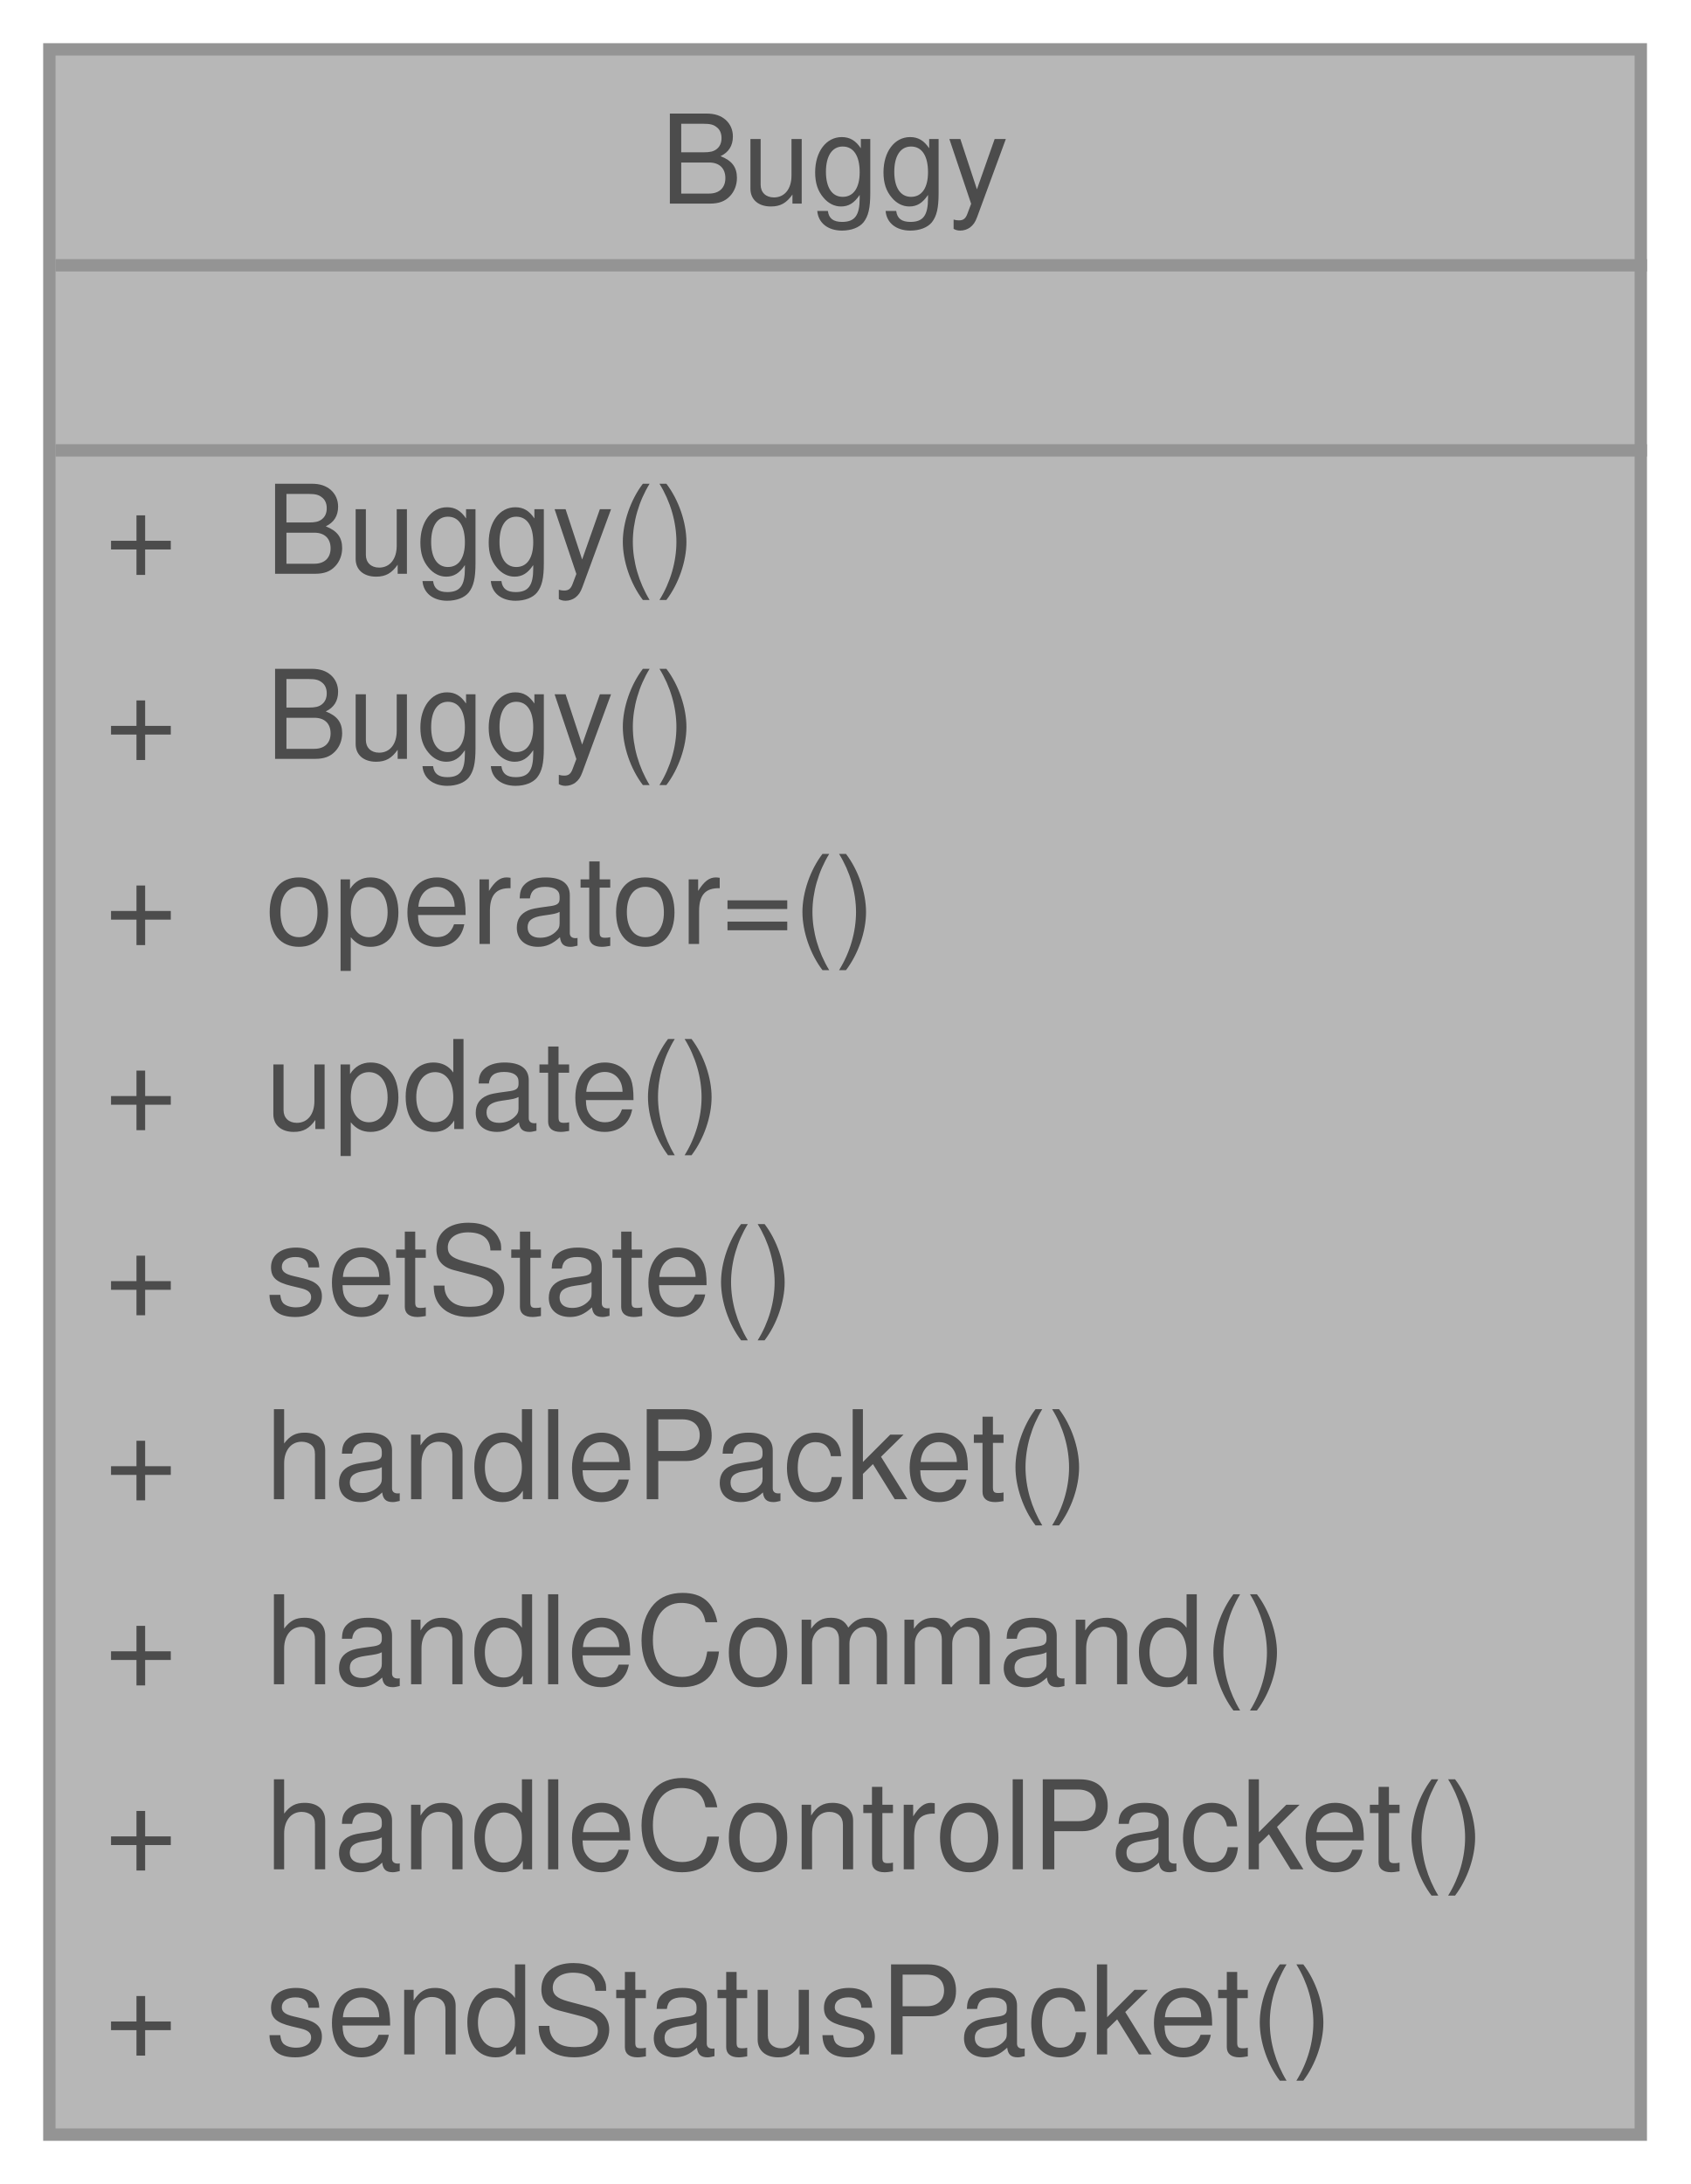
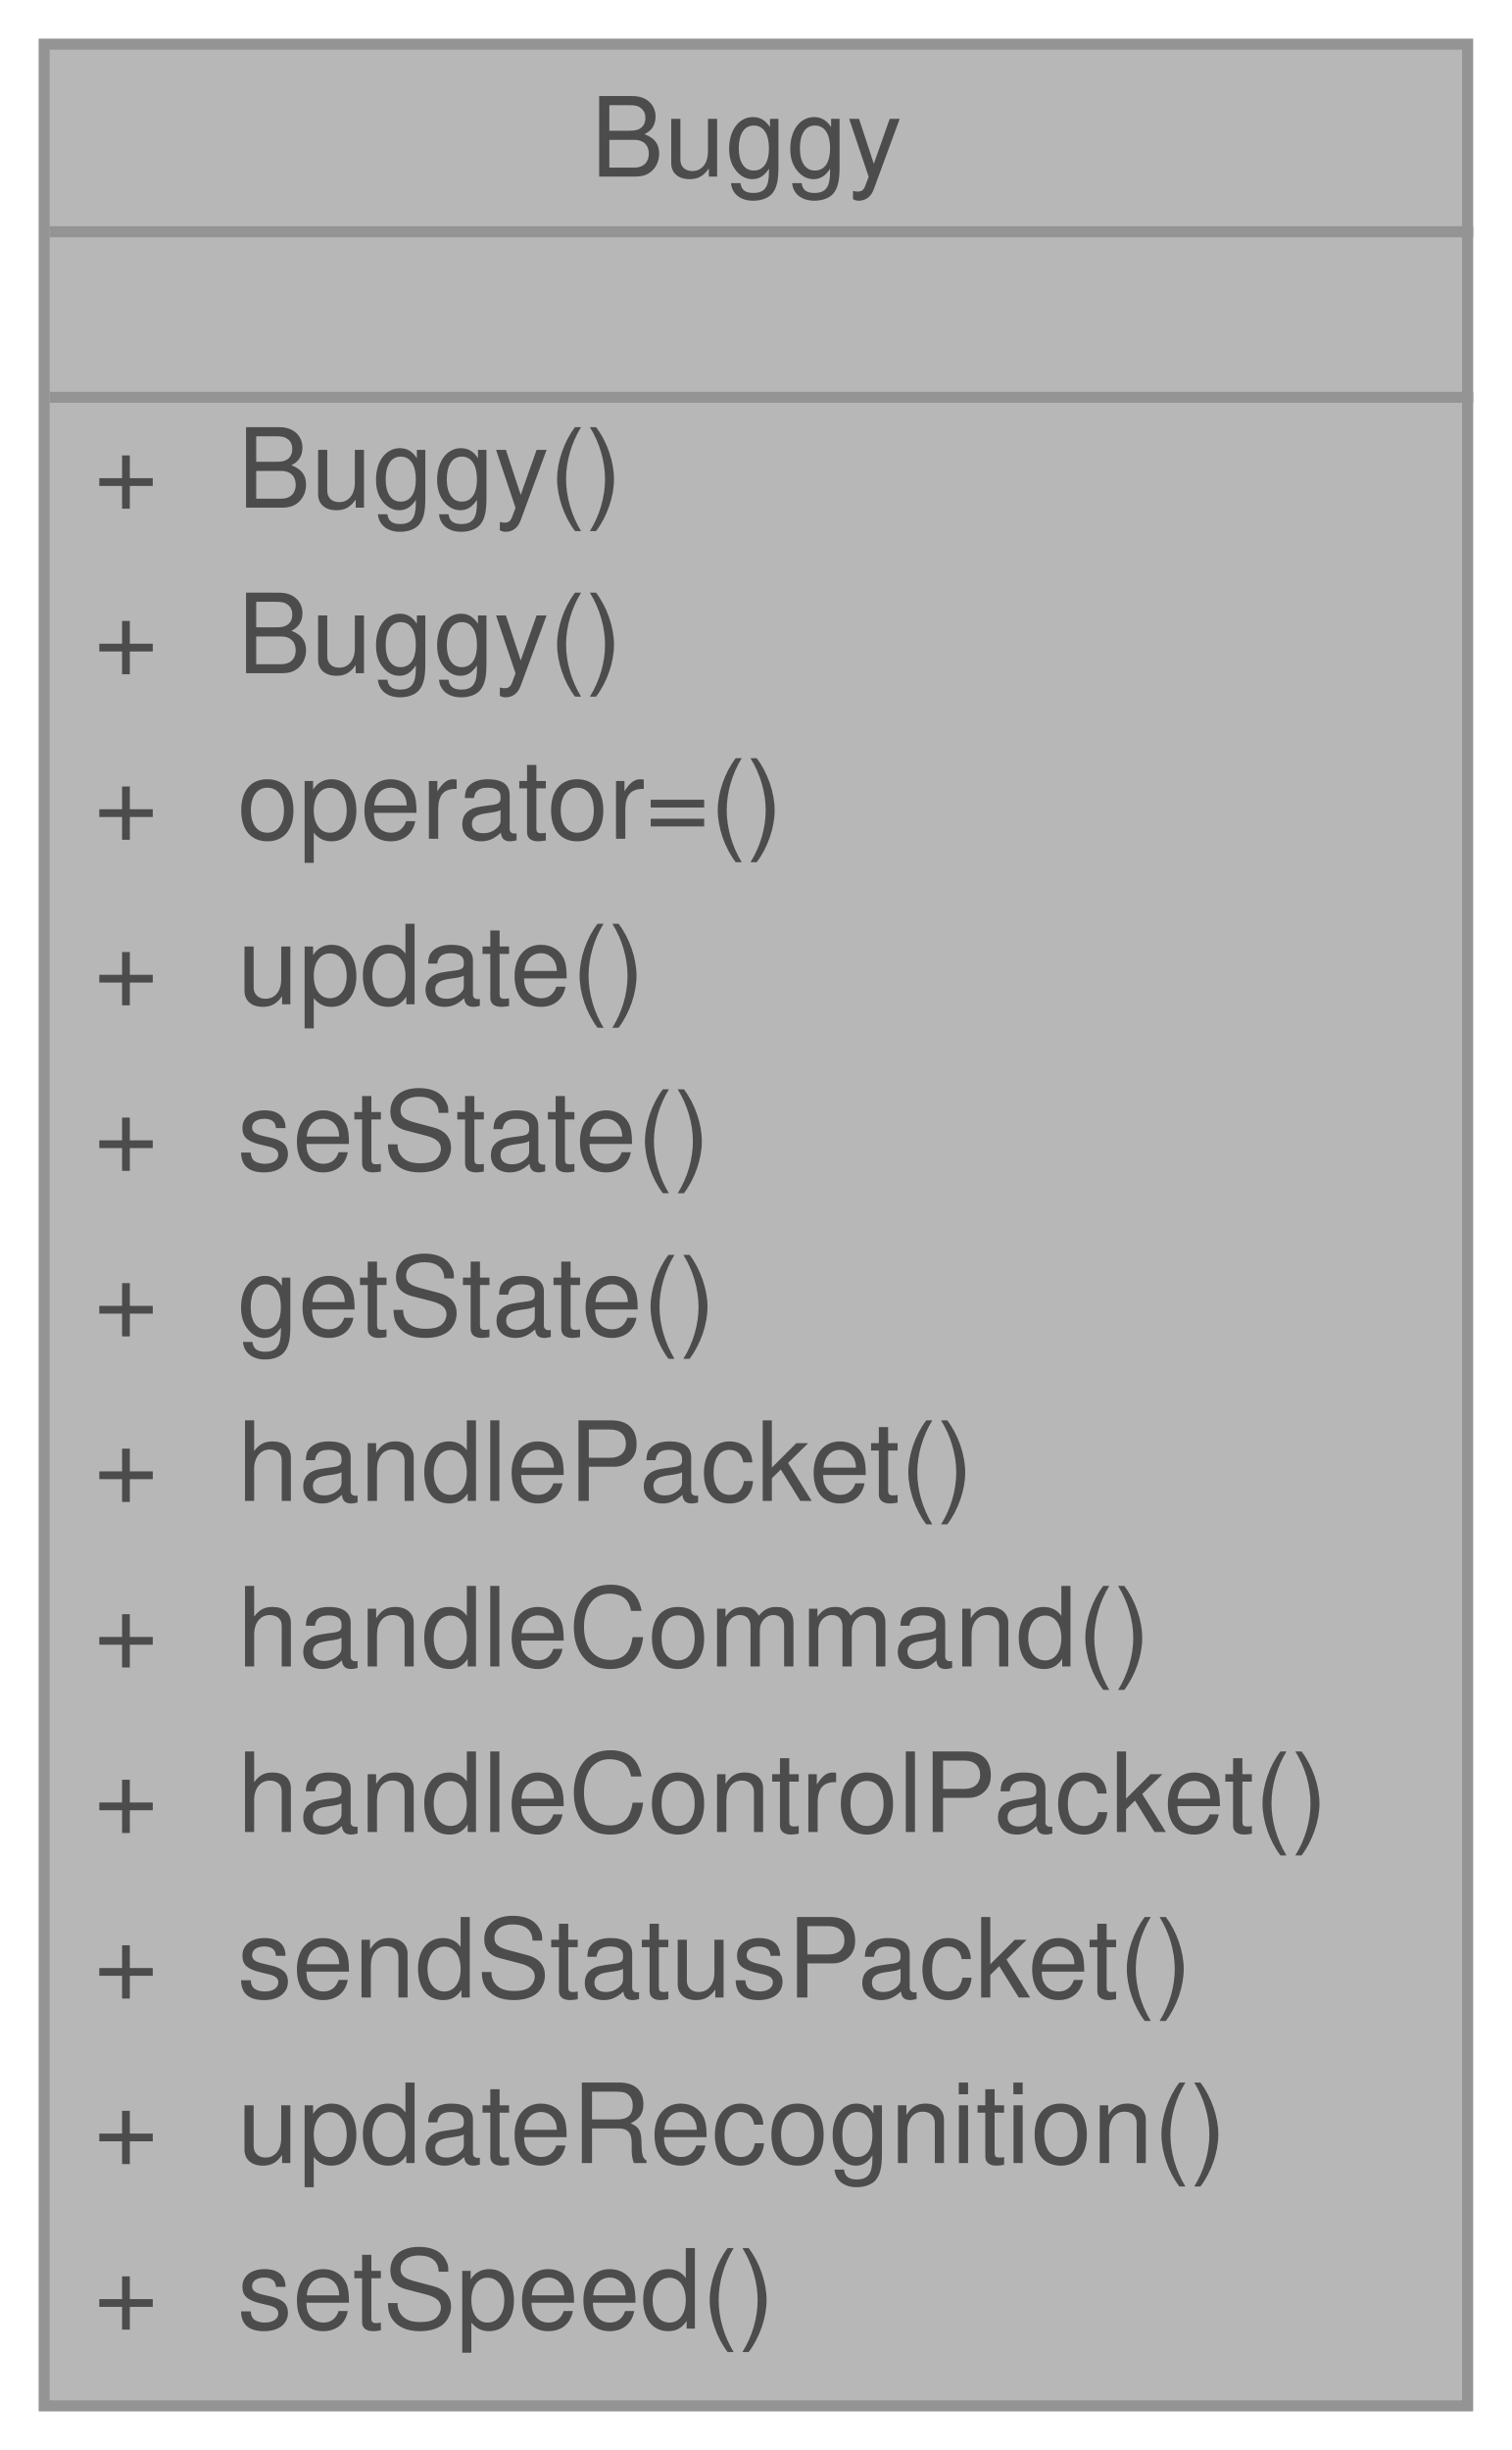
- <svg xmlns="http://www.w3.org/2000/svg" xmlns:xlink="http://www.w3.org/1999/xlink" width="137pt" height="177pt" viewBox="0.00 0.00 137.00 177.00">
+ <svg xmlns="http://www.w3.org/2000/svg" xmlns:xlink="http://www.w3.org/1999/xlink" width="137pt" height="222pt" viewBox="0.00 0.00 137.00 222.00">
  <svg id="main" version="1.1" xml:space="preserve">
    <style type="text/css">
.node, .edge {opacity: 0.7;}
.node.selected, .edge.selected {opacity: 1;}
.edge:hover path { stroke: red; }
.edge:hover polygon { stroke: red; fill: red; }
</style>
    <svg id="graph" class="graph">
-       <g id="graph0" class="graph" transform="scale(1 1) rotate(0) translate(4 173)">
+       <g id="graph0" class="graph" transform="scale(1 1) rotate(0) translate(4 218)">
        <g id="Node000001" class="node">
          <g id="a_Node000001">
            <a xlink:title="The Buggy class contains all relevant peripherals mounted on the buggy, as well as some helper classe...">
-               <polygon fill="#999999" stroke="transparent" points="129,-169 0,-169 0,0 129,0 129,-169" />
-               <text text-anchor="start" x="49.5" y="-156.5" font-family="Helvetica,sans-Serif" font-size="10.00">Buggy</text>
-               <text text-anchor="start" x="63" y="-141.5" font-family="Helvetica,sans-Serif" font-size="10.00"> </text>
-               <text text-anchor="start" x="4.5" y="-126.5" font-family="Helvetica,sans-Serif" font-size="10.00">+</text>
-               <text text-anchor="start" x="17.5" y="-126.5" font-family="Helvetica,sans-Serif" font-size="10.00">Buggy()</text>
-               <text text-anchor="start" x="4.5" y="-111.5" font-family="Helvetica,sans-Serif" font-size="10.00">+</text>
-               <text text-anchor="start" x="17.5" y="-111.5" font-family="Helvetica,sans-Serif" font-size="10.00">Buggy()</text>
-               <text text-anchor="start" x="4.5" y="-96.5" font-family="Helvetica,sans-Serif" font-size="10.00">+</text>
-               <text text-anchor="start" x="17.5" y="-96.5" font-family="Helvetica,sans-Serif" font-size="10.00">operator=()</text>
-               <text text-anchor="start" x="4.5" y="-81.5" font-family="Helvetica,sans-Serif" font-size="10.00">+</text>
-               <text text-anchor="start" x="17.5" y="-81.5" font-family="Helvetica,sans-Serif" font-size="10.00">update()</text>
-               <text text-anchor="start" x="4.5" y="-66.5" font-family="Helvetica,sans-Serif" font-size="10.00">+</text>
-               <text text-anchor="start" x="17.5" y="-66.5" font-family="Helvetica,sans-Serif" font-size="10.00">setState()</text>
-               <text text-anchor="start" x="4.5" y="-51.5" font-family="Helvetica,sans-Serif" font-size="10.00">+</text>
-               <text text-anchor="start" x="17.5" y="-51.5" font-family="Helvetica,sans-Serif" font-size="10.00">handlePacket()</text>
-               <text text-anchor="start" x="4.5" y="-36.5" font-family="Helvetica,sans-Serif" font-size="10.00">+</text>
-               <text text-anchor="start" x="17.5" y="-36.5" font-family="Helvetica,sans-Serif" font-size="10.00">handleCommand()</text>
-               <text text-anchor="start" x="4.5" y="-21.5" font-family="Helvetica,sans-Serif" font-size="10.00">+</text>
-               <text text-anchor="start" x="17.5" y="-21.5" font-family="Helvetica,sans-Serif" font-size="10.00">handleControlPacket()</text>
-               <text text-anchor="start" x="4.5" y="-6.5" font-family="Helvetica,sans-Serif" font-size="10.00">+</text>
-               <text text-anchor="start" x="17.5" y="-6.5" font-family="Helvetica,sans-Serif" font-size="10.00">sendStatusPacket()</text>
-               <polygon fill="#666666" stroke="#666666" points="0.5,-151.5 0.5,-151.5 129.5,-151.5 129.5,-151.5 0.5,-151.5" />
-               <polygon fill="#666666" stroke="#666666" points="0.5,-136.5 0.5,-136.5 129.5,-136.5 129.5,-136.5 0.5,-136.5" />
-               <polygon fill="none" stroke="#666666" points="0,0 0,-169 129,-169 129,0 0,0" />
+               <polygon fill="#999999" stroke="transparent" points="129,-214 0,-214 0,0 129,0 129,-214" />
+               <text text-anchor="start" x="49.5" y="-202" font-family="Helvetica,sans-Serif" font-size="10.00">Buggy</text>
+               <text text-anchor="start" x="63" y="-187" font-family="Helvetica,sans-Serif" font-size="10.00"> </text>
+               <text text-anchor="start" x="4.5" y="-172" font-family="Helvetica,sans-Serif" font-size="10.00">+</text>
+               <text text-anchor="start" x="17.5" y="-172" font-family="Helvetica,sans-Serif" font-size="10.00">Buggy()</text>
+               <text text-anchor="start" x="4.5" y="-157" font-family="Helvetica,sans-Serif" font-size="10.00">+</text>
+               <text text-anchor="start" x="17.5" y="-157" font-family="Helvetica,sans-Serif" font-size="10.00">Buggy()</text>
+               <text text-anchor="start" x="4.5" y="-142" font-family="Helvetica,sans-Serif" font-size="10.00">+</text>
+               <text text-anchor="start" x="17.5" y="-142" font-family="Helvetica,sans-Serif" font-size="10.00">operator=()</text>
+               <text text-anchor="start" x="4.5" y="-127" font-family="Helvetica,sans-Serif" font-size="10.00">+</text>
+               <text text-anchor="start" x="17.5" y="-127" font-family="Helvetica,sans-Serif" font-size="10.00">update()</text>
+               <text text-anchor="start" x="4.5" y="-112" font-family="Helvetica,sans-Serif" font-size="10.00">+</text>
+               <text text-anchor="start" x="17.5" y="-112" font-family="Helvetica,sans-Serif" font-size="10.00">setState()</text>
+               <text text-anchor="start" x="4.5" y="-97" font-family="Helvetica,sans-Serif" font-size="10.00">+</text>
+               <text text-anchor="start" x="17.5" y="-97" font-family="Helvetica,sans-Serif" font-size="10.00">getState()</text>
+               <text text-anchor="start" x="4.5" y="-82" font-family="Helvetica,sans-Serif" font-size="10.00">+</text>
+               <text text-anchor="start" x="17.5" y="-82" font-family="Helvetica,sans-Serif" font-size="10.00">handlePacket()</text>
+               <text text-anchor="start" x="4.5" y="-67" font-family="Helvetica,sans-Serif" font-size="10.00">+</text>
+               <text text-anchor="start" x="17.5" y="-67" font-family="Helvetica,sans-Serif" font-size="10.00">handleCommand()</text>
+               <text text-anchor="start" x="4.5" y="-52" font-family="Helvetica,sans-Serif" font-size="10.00">+</text>
+               <text text-anchor="start" x="17.5" y="-52" font-family="Helvetica,sans-Serif" font-size="10.00">handleControlPacket()</text>
+               <text text-anchor="start" x="4.5" y="-37" font-family="Helvetica,sans-Serif" font-size="10.00">+</text>
+               <text text-anchor="start" x="17.5" y="-37" font-family="Helvetica,sans-Serif" font-size="10.00">sendStatusPacket()</text>
+               <text text-anchor="start" x="4.5" y="-22" font-family="Helvetica,sans-Serif" font-size="10.00">+</text>
+               <text text-anchor="start" x="17.5" y="-22" font-family="Helvetica,sans-Serif" font-size="10.00">updateRecognition()</text>
+               <text text-anchor="start" x="4.5" y="-7" font-family="Helvetica,sans-Serif" font-size="10.00">+</text>
+               <text text-anchor="start" x="17.5" y="-7" font-family="Helvetica,sans-Serif" font-size="10.00">setSpeed()</text>
+               <polygon fill="#666666" stroke="#666666" points="0.5,-197 0.5,-197 129.5,-197 129.5,-197 0.5,-197" />
+               <polygon fill="#666666" stroke="#666666" points="0.5,-182 0.5,-182 129.5,-182 129.5,-182 0.5,-182" />
+               <polygon fill="none" stroke="#666666" points="0,0 0,-214 129,-214 129,0 0,0" />
            </a>
          </g>
        </g>
      </g>
    </svg>
  </svg>
  <style type="text/css">

[data-mouse-over-selected='false'] { opacity: 0.7; }
[data-mouse-over-selected='true']  { opacity: 1.0; }

</style>
</svg>
